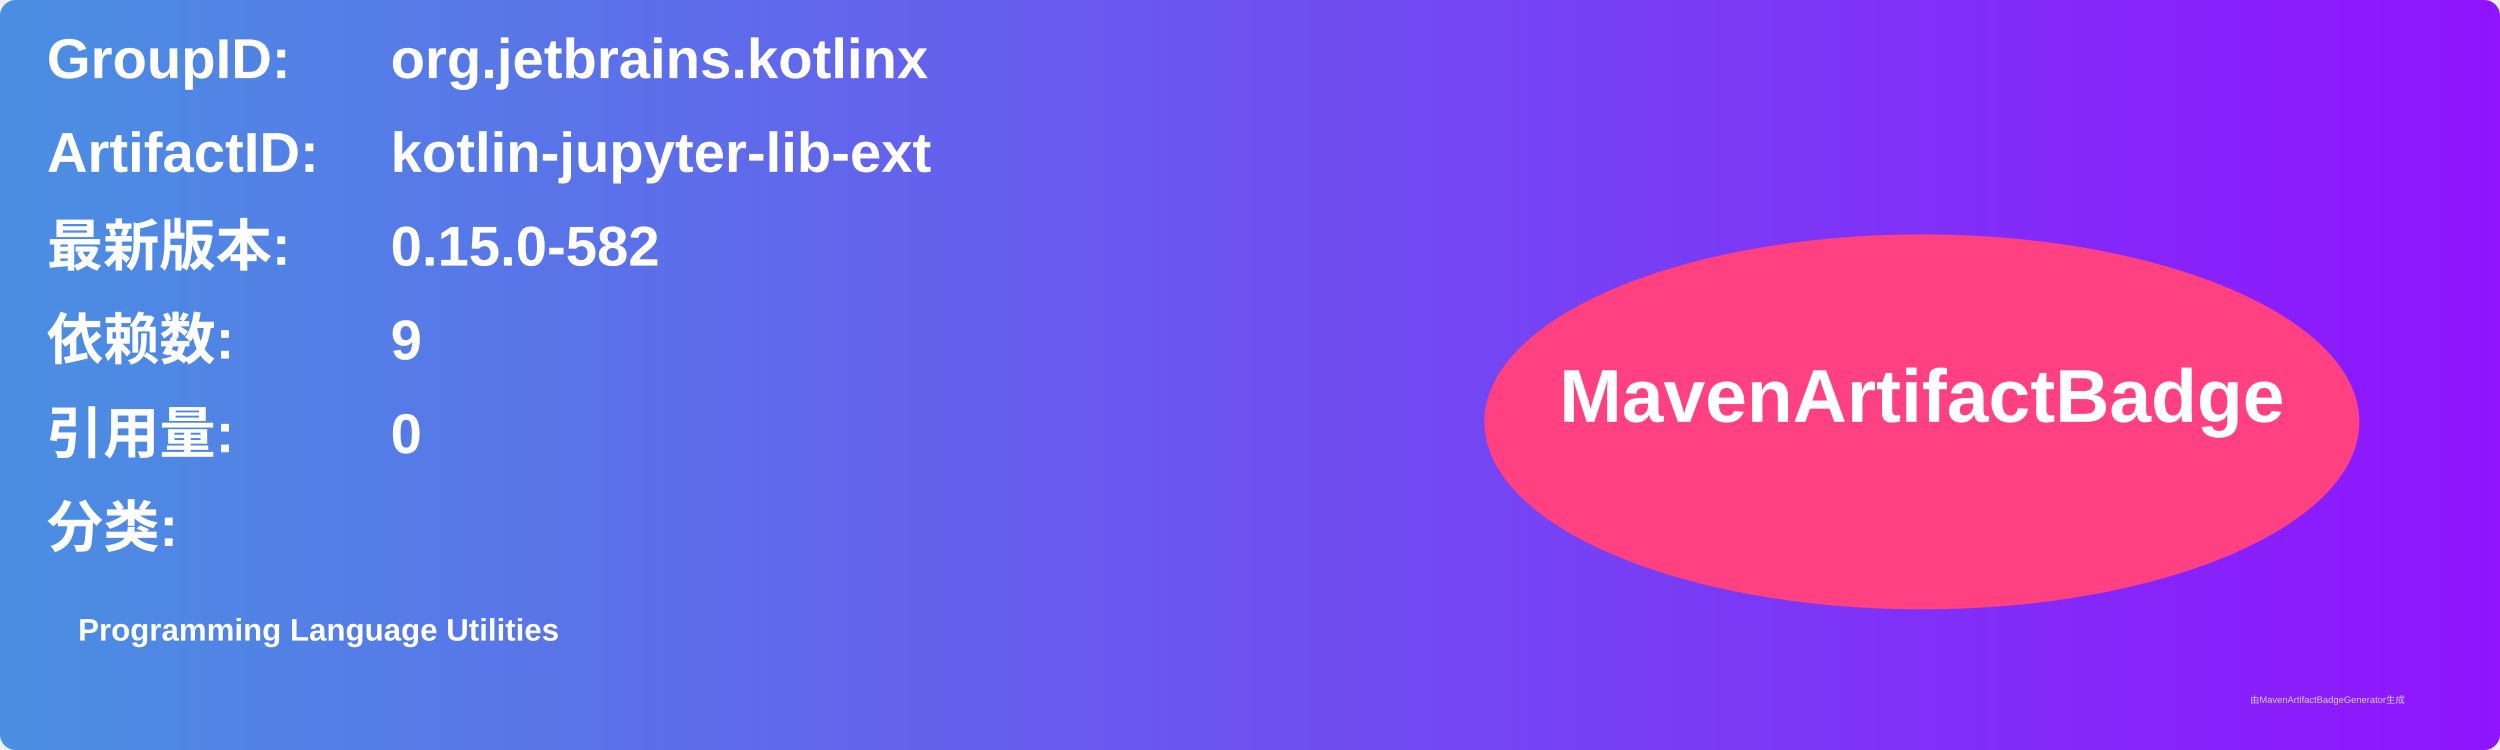
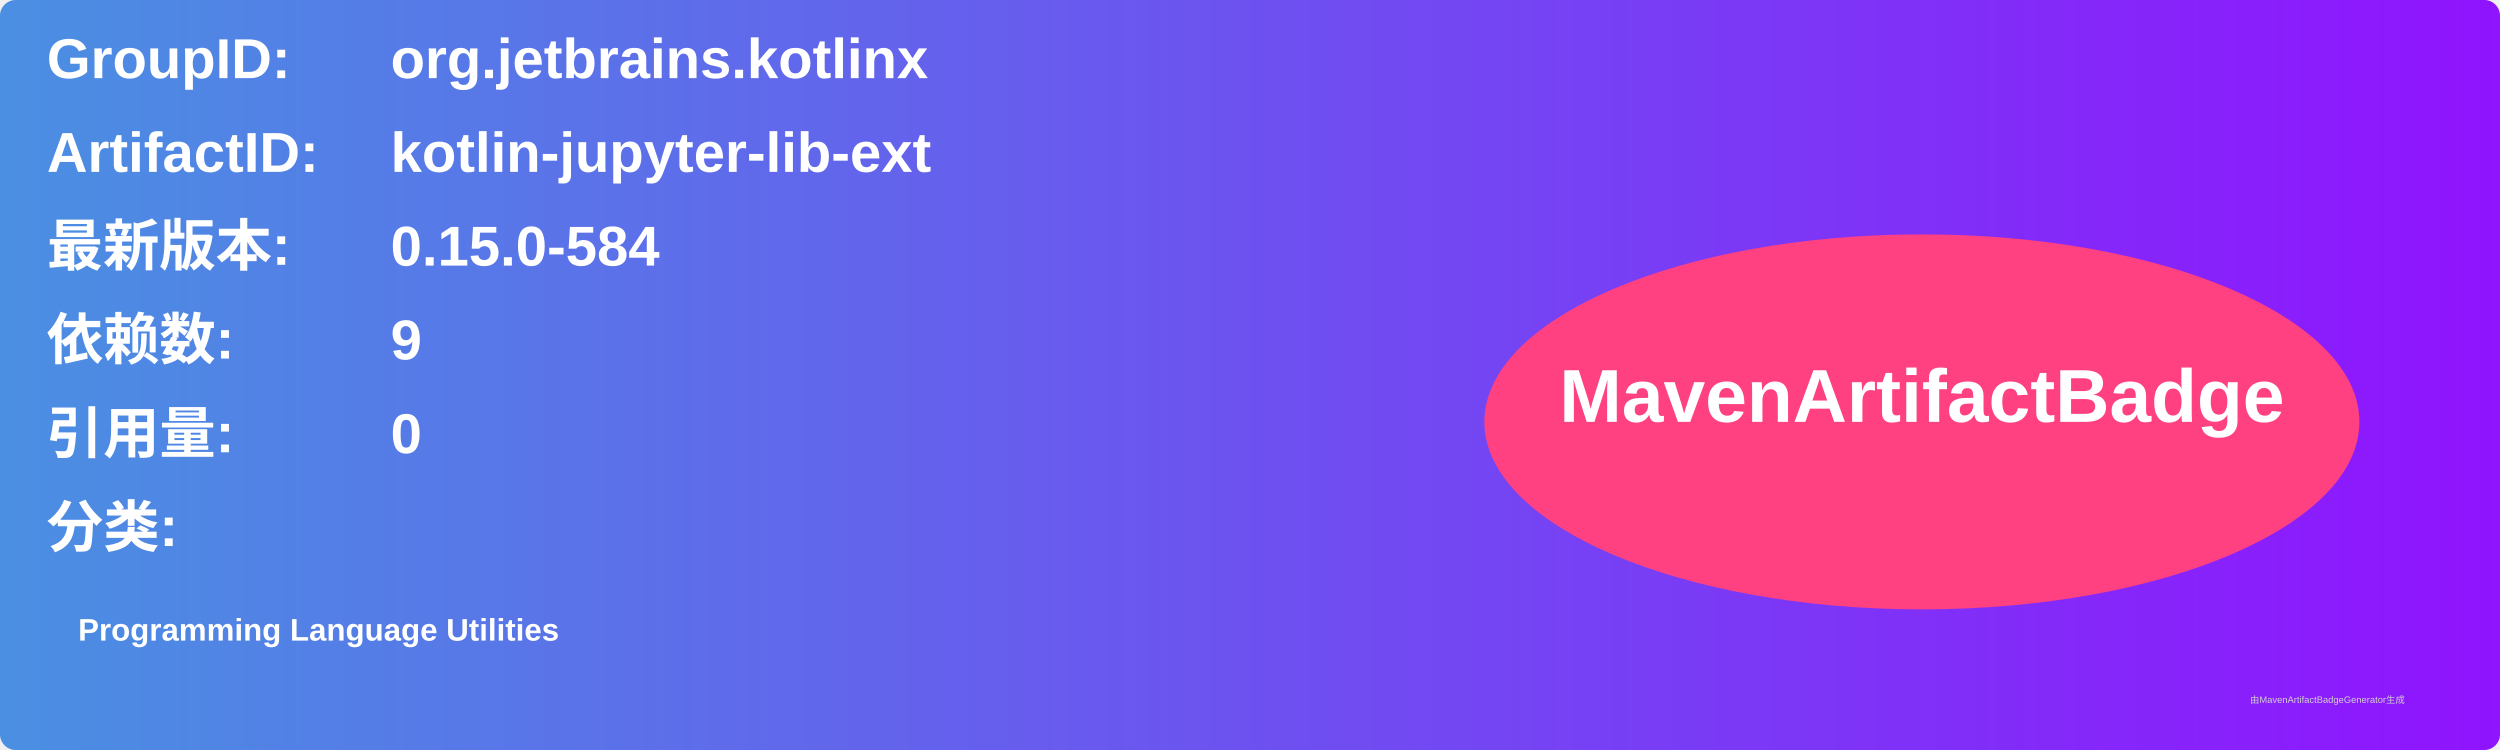
<svg xmlns="http://www.w3.org/2000/svg" width="800" height="240" viewBox="0 0 800 240">
  <linearGradient id="grad" x1="0%" y1="0%" x2="100%" y2="0%">
    <stop offset="0%" stop-color="#4a90e2" />
    <stop offset="100%" stop-color="#9013fe" />
  </linearGradient>
  <rect width="100%" height="100%" rx="5" ry="5" fill="url(#grad)" />
  <g transform="translate(15, 15)">
    <text x="0" y="10" font-family="Arial" font-size="18" fill="white" font-weight="bold" width="260">GroupID:</text>
    <text x="110" y="10" font-family="Arial" font-size="18" fill="white" font-weight="bold" width="460">org.jetbrains.kotlinx</text>
    <text x="0" y="40" font-family="Arial" font-size="18" fill="white" font-weight="bold" width="260">ArtifactID:</text>
    <text x="110" y="40" font-family="Arial" font-size="18" fill="white" font-weight="bold" width="460">kotlin-jupyter-lib-ext</text>
    <text x="0" y="70" font-family="Arial" font-size="18" fill="white" font-weight="bold">最新版本:</text>
    <text x="110" y="70" font-family="Arial" font-size="18" fill="white" font-weight="bold">
-       <tspan font-weight="bold">0.15.0-582</tspan>
+       <tspan font-weight="bold">0.15.0-584</tspan>
    </text>
    <text x="0" y="100" font-family="Arial" font-size="18" fill="white" font-weight="bold">依赖数: </text>
    <text x="110" y="100" font-family="Arial" font-size="18" fill="white">
      <tspan font-weight="bold">9</tspan>
    </text>
    <text x="0" y="130" font-family="Arial" font-size="18" fill="white" font-weight="bold">引用量: </text>
    <text x="110" y="130" font-family="Arial" font-size="18" fill="white">
      <tspan font-weight="bold">0</tspan>
    </text>
    <text x="0" y="160" font-family="Arial" font-size="18" fill="white" font-weight="bold">分类:</text>
    <text x="10" y="190" font-family="Arial" font-size="10" fill="white">
      <tspan font-weight="bold">Programming Language Utilities</tspan>
    </text>
    <ellipse cx="600" cy="120" rx="140" ry="60" fill="#ff4081" />
    <text x="600" y="120" text-anchor="middle" font-family="Arial" font-size="24" fill="white" font-weight="bold">MavenArtifactBadge</text>
  </g>
  <text x="720" y="225" font-family="Arial" font-size="3" fill="#d0d0d0">由MavenArtifactBadgeGenerator生成</text>
</svg>
